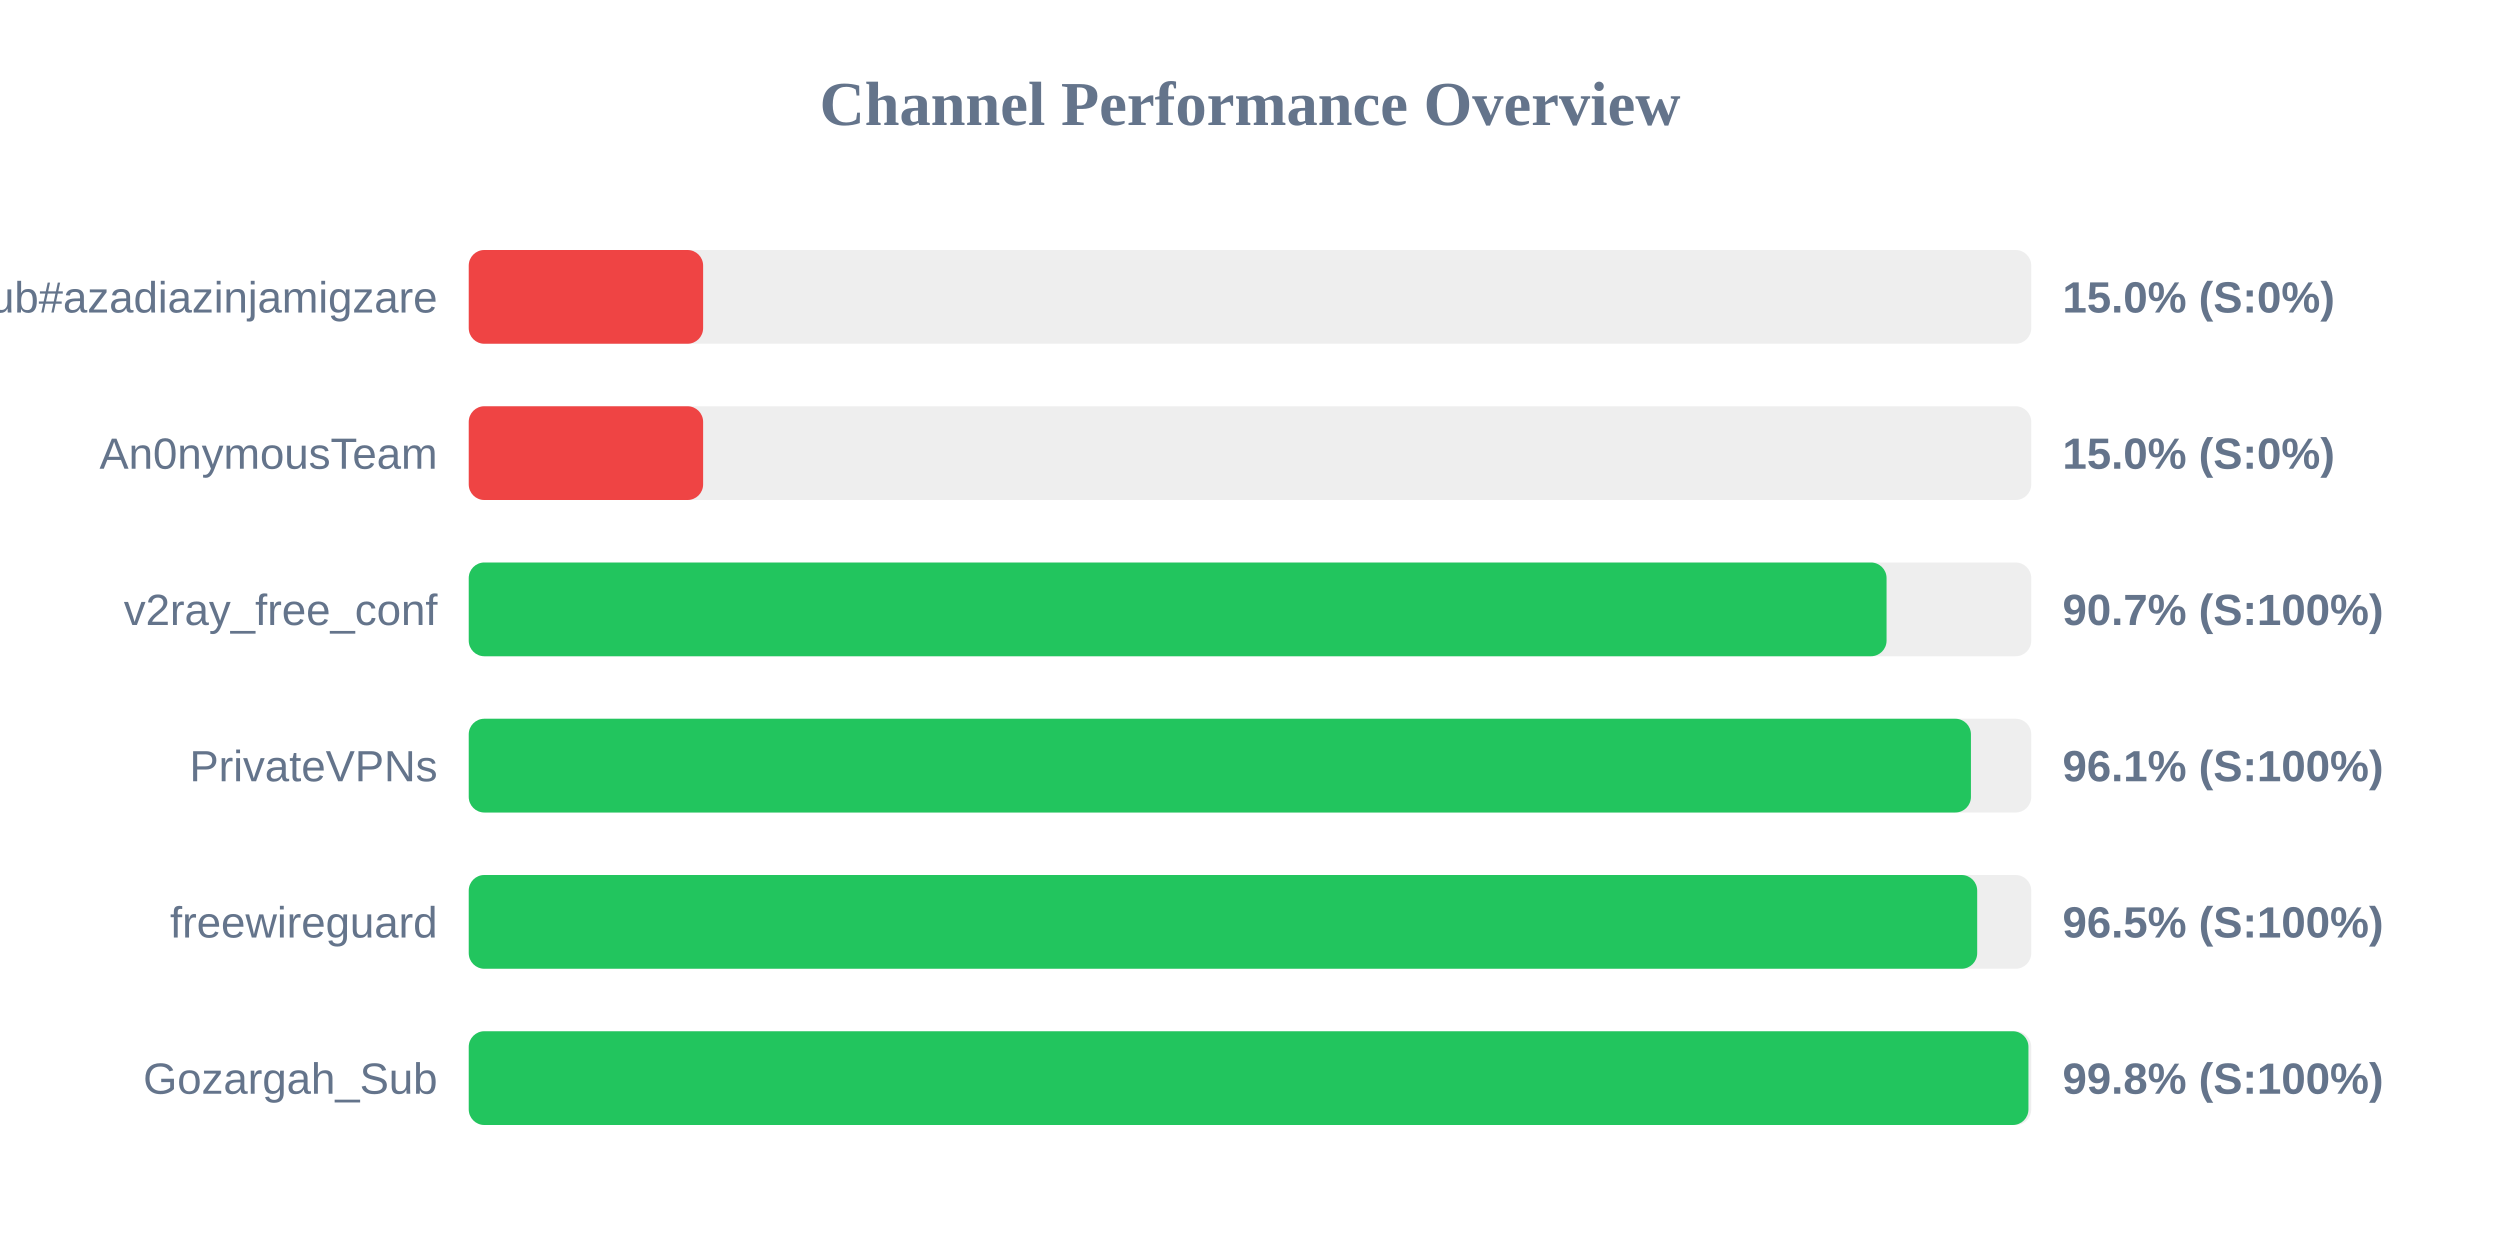
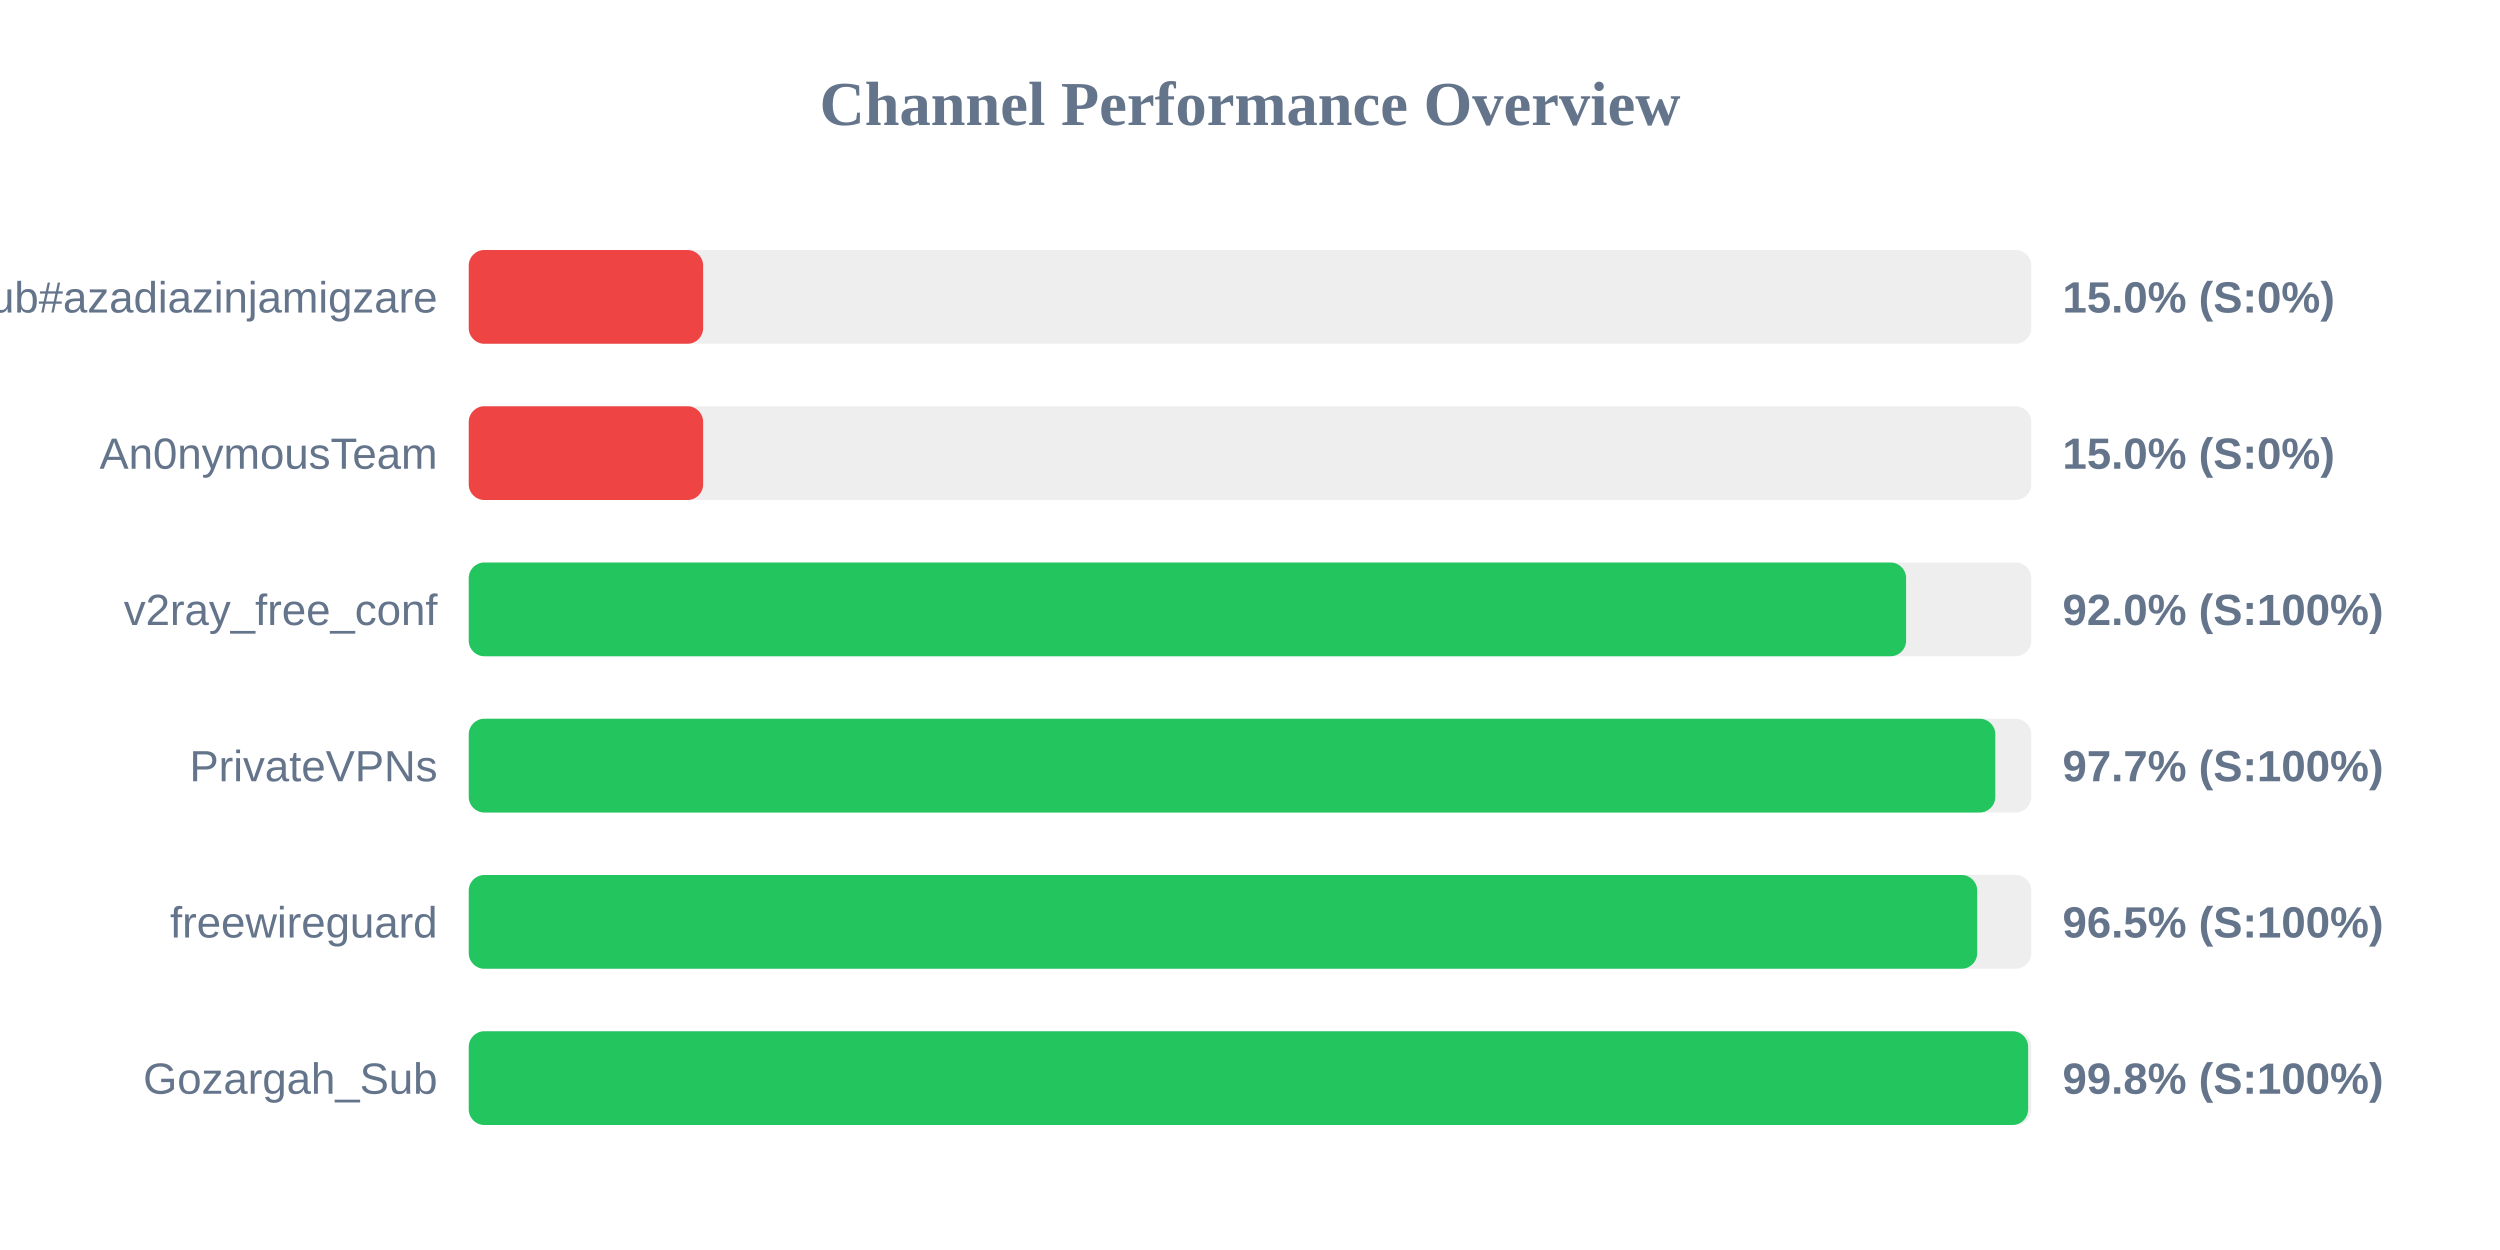
<svg xmlns="http://www.w3.org/2000/svg" width="800" height="400" version="1.1">
  <style>
        .row { font: 14px Arial; fill: #64748b; }
        .score { font: bold 14px Arial; fill: #64748b; }
    </style>
  <text x="400" y="40" text-anchor="middle" font-size="20px" font-weight="bold" fill="#64748b">Channel Performance Overview</text>
  <rect x="150" y="80" width="500" height="30" fill="#eee" rx="5" />
  <rect x="150" y="80" width="75.0" height="30" fill="#ef4444" rx="5" />
  <text x="140" y="100" text-anchor="end" class="row">Sub#azadiazinjamigzare</text>
  <text x="660" y="100" text-anchor="start" class="score">15.0% (S:0%)</text>
  <rect x="150" y="130" width="500" height="30" fill="#eee" rx="5" />
  <rect x="150" y="130" width="75.0" height="30" fill="#ef4444" rx="5" />
  <text x="140" y="150" text-anchor="end" class="row">An0nymousTeam</text>
  <text x="660" y="150" text-anchor="start" class="score">15.0% (S:0%)</text>
  <rect x="150" y="180" width="500" height="30" fill="#eee" rx="5" />
-   <rect x="150" y="180" width="453.7" height="30" fill="#22c55e" rx="5" />
+   <rect x="150" y="180" width="459.95" height="30" fill="#22c55e" rx="5" />
  <text x="140" y="200" text-anchor="end" class="row">v2ray_free_conf</text>
-   <text x="660" y="200" text-anchor="start" class="score">90.7% (S:100%)</text>
+   <text x="660" y="200" text-anchor="start" class="score">92.0% (S:100%)</text>
  <rect x="150" y="230" width="500" height="30" fill="#eee" rx="5" />
-   <rect x="150" y="230" width="480.7" height="30" fill="#22c55e" rx="5" />
+   <rect x="150" y="230" width="488.5" height="30" fill="#22c55e" rx="5" />
  <text x="140" y="250" text-anchor="end" class="row">PrivateVPNs</text>
-   <text x="660" y="250" text-anchor="start" class="score">96.1% (S:100%)</text>
+   <text x="660" y="250" text-anchor="start" class="score">97.7% (S:100%)</text>
  <rect x="150" y="280" width="500" height="30" fill="#eee" rx="5" />
  <rect x="150" y="280" width="482.7" height="30" fill="#22c55e" rx="5" />
  <text x="140" y="300" text-anchor="end" class="row">freewireguard</text>
  <text x="660" y="300" text-anchor="start" class="score">96.5% (S:100%)</text>
  <rect x="150" y="330" width="500" height="30" fill="#eee" rx="5" />
-   <rect x="150" y="330" width="499.1" height="30" fill="#22c55e" rx="5" />
+   <rect x="150" y="330" width="499.0" height="30" fill="#22c55e" rx="5" />
  <text x="140" y="350" text-anchor="end" class="row">Gozargah_Sub</text>
  <text x="660" y="350" text-anchor="start" class="score">99.8% (S:100%)</text>
</svg>
